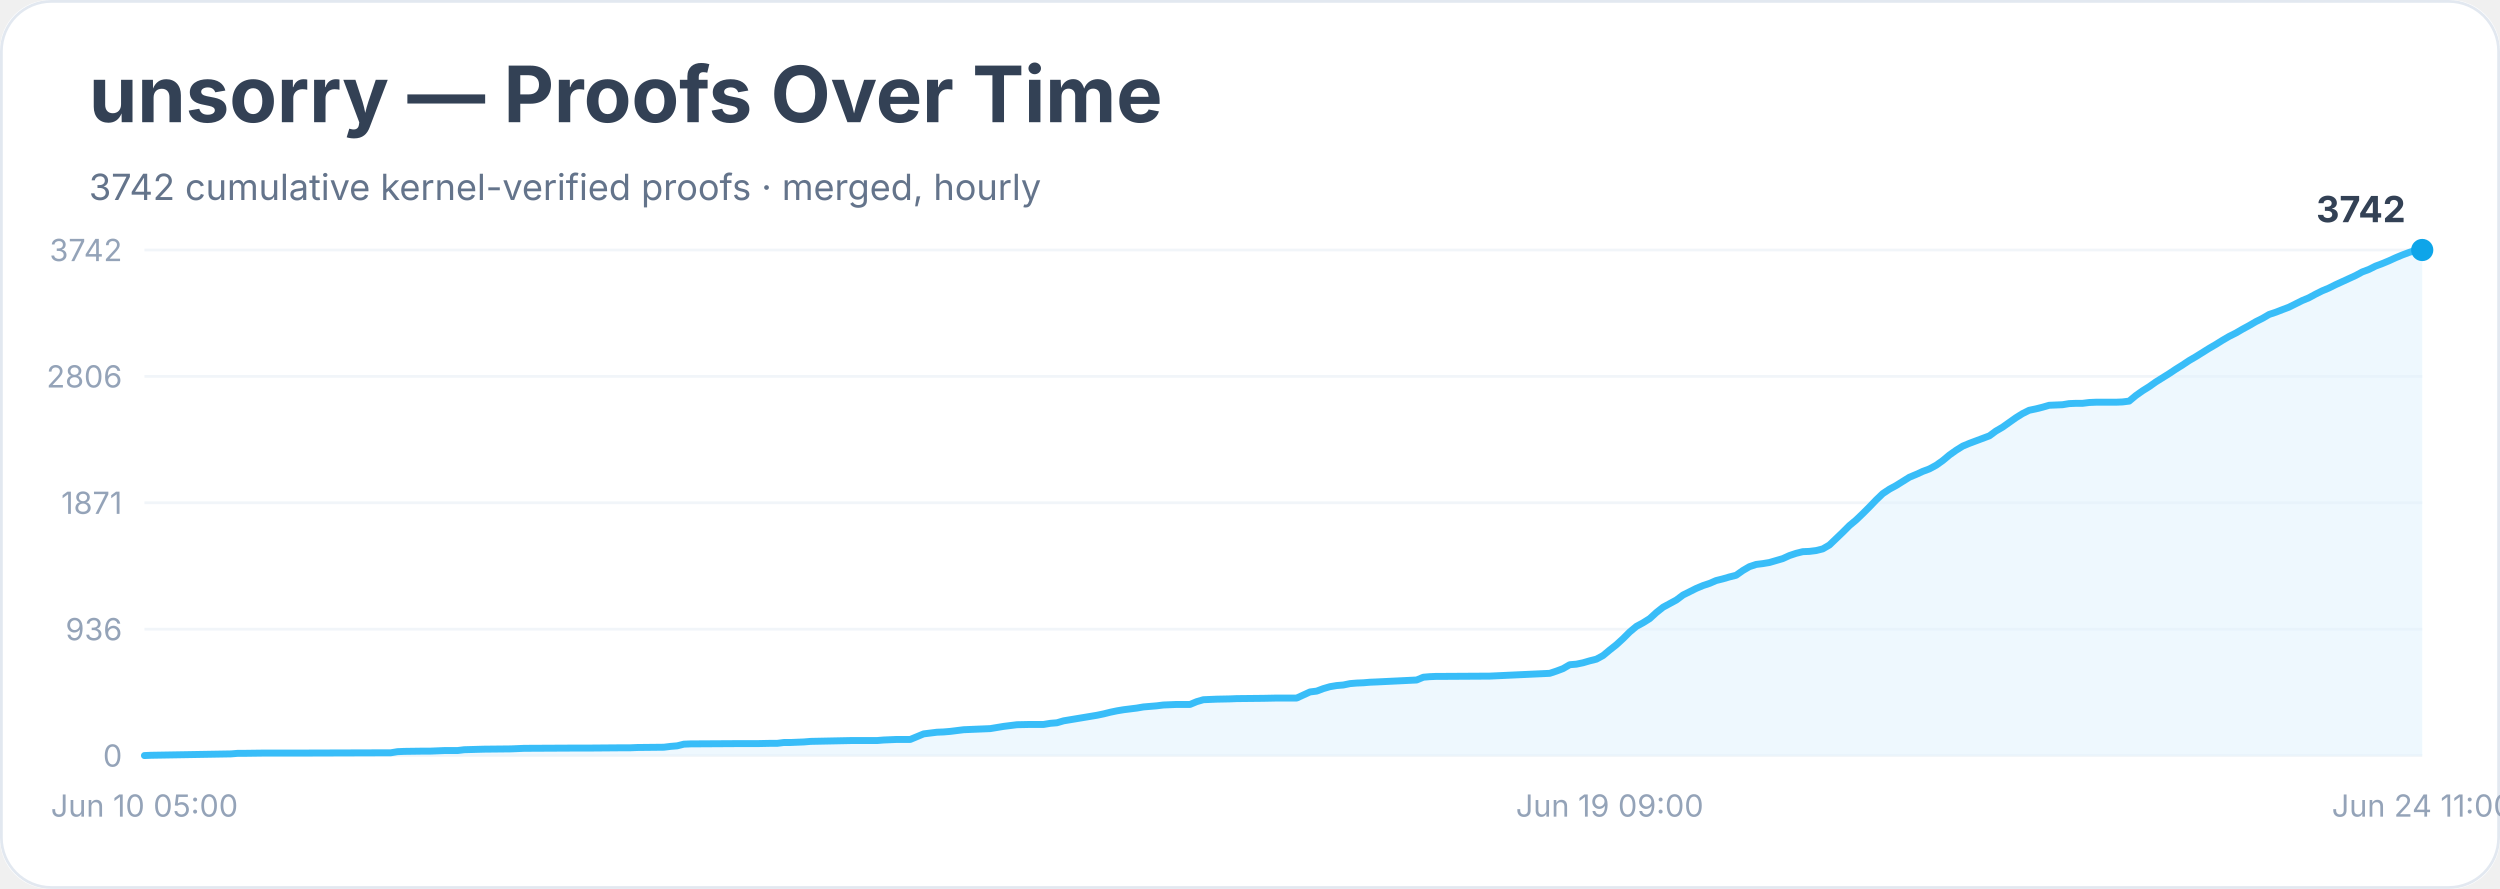
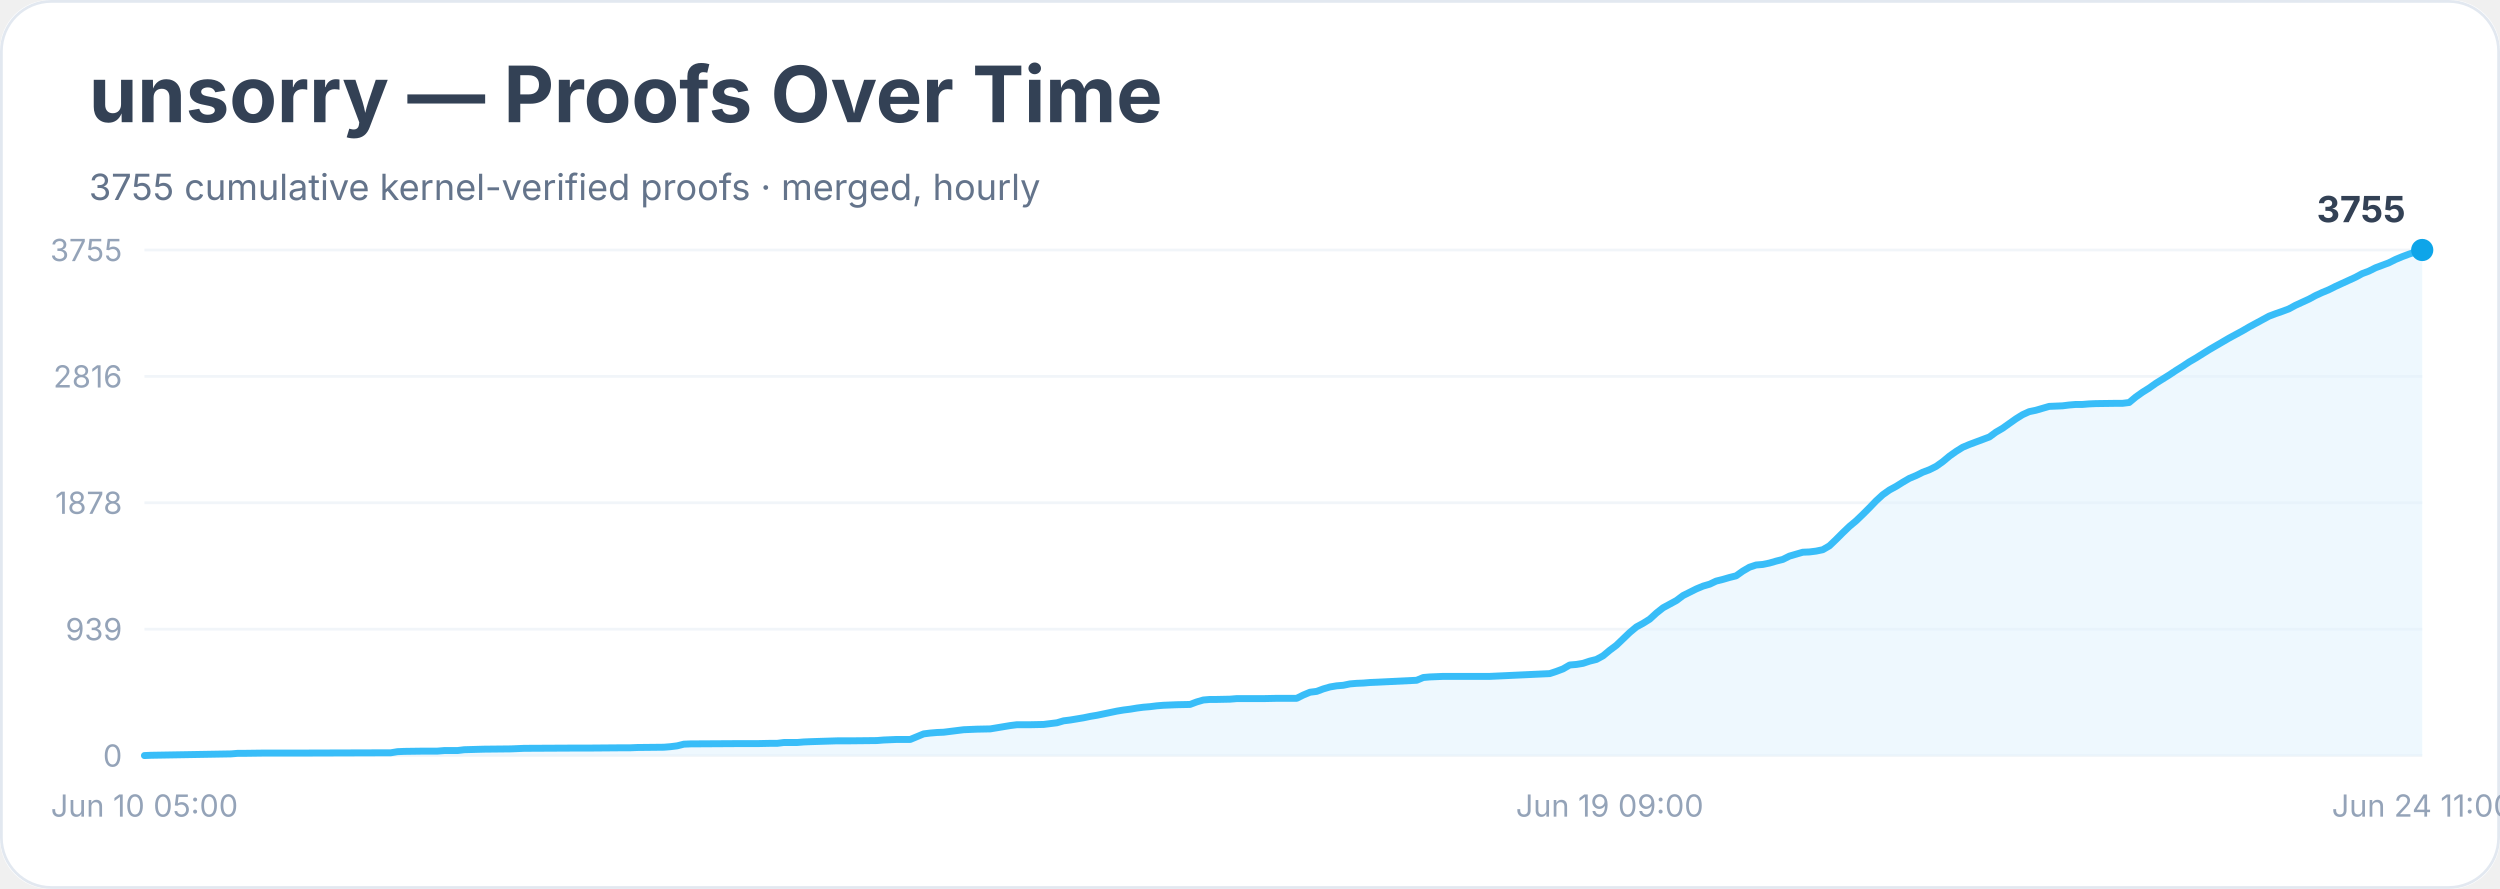
<svg xmlns="http://www.w3.org/2000/svg" width="900" height="320" viewBox="0 0 900 320" role="img" aria-labelledby="title desc">
  <rect width="900" height="100%" rx="18" fill="#ffffff" />
  <rect x="0.5" y="0.5" width="899" height="319" rx="18" fill="none" stroke="#e2e8f0" />
  <text x="32" y="44" font-family="Inter, system-ui, sans-serif" font-size="28" font-weight="700" fill="#334155">unsorry — Proofs Over Time</text>
-   <text x="32" y="72" font-family="Inter, system-ui, sans-serif" font-size="13" fill="#64748b">3742 cumulative kernel-verified proofs · merged, hourly</text>
+   <text x="32" y="72" font-family="Inter, system-ui, sans-serif" font-size="13" fill="#64748b">3755 cumulative kernel-verified proofs · merged, hourly</text>
  <line x1="52" y1="272.0" x2="872" y2="272.0" stroke="#f1f5f9" />
  <text x="44" y="276.0" text-anchor="end" font-family="Inter, system-ui, sans-serif" font-size="11" fill="#94a3b8">0</text>
  <line x1="52" y1="226.5" x2="872" y2="226.5" stroke="#f1f5f9" />
-   <text x="44" y="230.5" text-anchor="end" font-family="Inter, system-ui, sans-serif" font-size="11" fill="#94a3b8">936</text>
+   <text x="44" y="230.5" text-anchor="end" font-family="Inter, system-ui, sans-serif" font-size="11" fill="#94a3b8">939</text>
  <line x1="52" y1="181.0" x2="872" y2="181.0" stroke="#f1f5f9" />
-   <text x="44" y="185.0" text-anchor="end" font-family="Inter, system-ui, sans-serif" font-size="11" fill="#94a3b8">1871</text>
+   <text x="44" y="185.0" text-anchor="end" font-family="Inter, system-ui, sans-serif" font-size="11" fill="#94a3b8">1878</text>
  <line x1="52" y1="135.5" x2="872" y2="135.5" stroke="#f1f5f9" />
-   <text x="44" y="139.5" text-anchor="end" font-family="Inter, system-ui, sans-serif" font-size="11" fill="#94a3b8">2806</text>
+   <text x="44" y="139.5" text-anchor="end" font-family="Inter, system-ui, sans-serif" font-size="11" fill="#94a3b8">2816</text>
  <line x1="52" y1="90.0" x2="872" y2="90.0" stroke="#f1f5f9" />
-   <text x="44" y="94.0" text-anchor="end" font-family="Inter, system-ui, sans-serif" font-size="11" fill="#94a3b8">3742</text>
-   <polygon points="52.0,272.0 52.0,272.0 54.4,271.9 83.2,271.4 85.6,271.2 88.0,271.2 95.2,271.1 109.5,271.1 140.7,271.0 143.1,270.6 145.5,270.5 152.7,270.4 155.1,270.4 157.5,270.3 159.9,270.2 164.7,270.2 167.1,269.9 174.3,269.7 183.9,269.6 186.3,269.5 188.7,269.4 207.8,269.3 212.6,269.3 224.6,269.2 227.0,269.2 229.4,269.1 239.0,269.0 241.4,268.7 243.8,268.5 246.2,267.9 248.6,267.8 265.4,267.7 272.6,267.7 277.4,267.6 279.8,267.6 282.2,267.3 284.6,267.3 287.0,267.2 289.4,267.1 291.8,266.9 301.4,266.7 306.2,266.6 315.7,266.6 318.1,266.4 320.5,266.3 322.9,266.2 327.7,266.2 330.1,265.2 332.5,264.2 334.9,263.9 337.3,263.6 339.7,263.5 342.1,263.3 344.5,263.0 346.9,262.7 349.3,262.6 351.7,262.5 356.5,262.3 358.9,261.9 361.3,261.5 363.7,261.2 366.1,260.9 370.9,260.8 375.7,260.8 378.1,260.4 380.5,260.2 382.9,259.5 385.3,259.1 387.7,258.7 390.1,258.3 392.5,257.9 394.9,257.5 397.3,257.0 399.7,256.4 402.1,255.9 404.5,255.5 406.9,255.2 409.3,254.9 411.6,254.5 414.0,254.3 416.4,254.1 418.8,253.8 421.2,253.7 423.6,253.6 428.4,253.6 430.8,252.6 433.2,251.9 435.6,251.8 438.0,251.7 442.8,251.6 445.2,251.5 454.8,251.4 459.6,251.3 466.8,251.3 469.2,250.2 471.6,249.1 474.0,248.8 476.4,247.9 478.8,247.2 481.2,246.8 483.6,246.6 486.0,246.1 488.4,245.9 490.8,245.8 493.2,245.6 495.6,245.5 510.0,244.8 512.4,243.8 514.7,243.6 517.1,243.5 519.5,243.5 536.3,243.4 557.9,242.4 560.3,241.6 562.7,240.7 565.1,239.3 567.5,239.1 569.9,238.6 572.3,237.9 574.7,237.3 577.1,236.0 579.5,234.0 581.9,232.1 584.3,229.9 586.7,227.5 589.1,225.5 591.5,224.2 593.9,222.7 596.3,220.5 598.7,218.6 601.1,217.3 603.5,216.0 605.9,214.2 608.3,213.0 610.7,211.8 613.1,210.8 615.5,210.0 617.8,209.0 620.2,208.4 622.6,207.7 625.0,207.1 627.4,205.4 629.8,204.0 632.2,203.2 634.6,202.9 637.0,202.5 639.4,201.8 641.8,201.1 644.2,200.0 646.6,199.2 649.0,198.6 651.4,198.5 653.8,198.2 656.2,197.6 658.6,196.2 661.0,193.9 663.4,191.6 665.8,189.2 668.2,187.2 670.6,184.9 673.0,182.5 675.4,180.0 677.8,177.7 680.2,176.1 682.6,174.8 685.0,173.3 687.4,171.8 689.8,170.8 692.2,169.7 694.6,168.8 697.0,167.5 699.4,165.8 701.8,163.8 704.2,162.1 706.6,160.6 709.0,159.6 711.4,158.7 713.8,157.8 716.2,156.9 718.5,155.2 720.9,153.8 723.3,152.1 725.7,150.4 728.1,148.9 730.5,147.7 732.9,147.2 735.3,146.6 737.7,145.9 740.1,145.8 742.5,145.7 744.9,145.3 747.3,145.2 749.7,145.2 752.1,144.9 754.5,144.8 761.7,144.8 764.1,144.7 766.5,144.4 768.9,142.4 771.3,140.7 773.7,139.2 776.1,137.5 778.5,136.0 780.9,134.5 783.3,132.9 785.7,131.4 788.1,129.8 790.5,128.4 792.9,126.9 795.3,125.4 797.7,124.0 800.1,122.5 802.5,121.1 804.9,119.9 807.3,118.5 809.7,117.2 812.1,115.8 814.5,114.6 816.9,113.2 819.3,112.4 821.6,111.5 824.0,110.6 826.4,109.4 828.8,108.2 831.2,107.2 833.6,105.9 836.0,104.7 838.4,103.7 840.8,102.5 843.2,101.4 845.6,100.3 848.0,99.2 850.4,97.9 852.8,97.0 855.2,95.8 857.6,94.9 860.0,93.9 862.4,92.8 864.8,91.8 867.2,90.9 869.6,90.1 872.0,90.0 872.0,272.0" fill="#e0f2fe" opacity="0.55" />
-   <polyline points="52.0,272.0 54.4,271.9 83.2,271.4 85.6,271.2 88.0,271.2 95.2,271.1 109.5,271.1 140.7,271.0 143.1,270.6 145.5,270.5 152.7,270.4 155.1,270.4 157.5,270.3 159.9,270.2 164.7,270.2 167.1,269.9 174.3,269.7 183.9,269.6 186.3,269.5 188.7,269.4 207.8,269.3 212.6,269.3 224.6,269.2 227.0,269.2 229.4,269.1 239.0,269.0 241.4,268.7 243.8,268.5 246.2,267.9 248.6,267.8 265.4,267.7 272.6,267.7 277.4,267.6 279.8,267.6 282.2,267.3 284.6,267.3 287.0,267.2 289.4,267.1 291.8,266.9 301.4,266.7 306.2,266.6 315.7,266.6 318.1,266.4 320.5,266.3 322.9,266.2 327.7,266.2 330.1,265.2 332.5,264.2 334.9,263.9 337.3,263.6 339.7,263.5 342.1,263.3 344.5,263.0 346.9,262.7 349.3,262.6 351.7,262.5 356.5,262.3 358.9,261.9 361.3,261.5 363.7,261.2 366.1,260.9 370.9,260.8 375.7,260.8 378.1,260.4 380.5,260.2 382.9,259.5 385.3,259.1 387.7,258.7 390.1,258.3 392.5,257.9 394.9,257.5 397.3,257.0 399.7,256.4 402.1,255.9 404.5,255.5 406.9,255.2 409.3,254.9 411.6,254.5 414.0,254.3 416.4,254.1 418.8,253.8 421.2,253.7 423.6,253.6 428.4,253.6 430.8,252.6 433.2,251.9 435.6,251.8 438.0,251.7 442.8,251.6 445.2,251.5 454.8,251.4 459.6,251.3 466.8,251.3 469.2,250.2 471.6,249.1 474.0,248.8 476.4,247.9 478.8,247.2 481.2,246.8 483.6,246.6 486.0,246.1 488.4,245.9 490.8,245.8 493.2,245.6 495.6,245.5 510.0,244.8 512.4,243.8 514.7,243.6 517.1,243.5 519.5,243.5 536.3,243.4 557.9,242.4 560.3,241.6 562.7,240.7 565.1,239.3 567.5,239.1 569.9,238.6 572.3,237.9 574.7,237.3 577.1,236.0 579.5,234.0 581.9,232.1 584.3,229.9 586.7,227.5 589.1,225.5 591.5,224.2 593.9,222.7 596.3,220.5 598.7,218.6 601.1,217.3 603.5,216.0 605.9,214.2 608.3,213.0 610.7,211.8 613.1,210.8 615.5,210.0 617.8,209.0 620.2,208.4 622.6,207.7 625.0,207.1 627.4,205.4 629.8,204.0 632.2,203.2 634.6,202.9 637.0,202.5 639.4,201.8 641.8,201.1 644.2,200.0 646.6,199.2 649.0,198.6 651.4,198.5 653.8,198.2 656.2,197.6 658.6,196.2 661.0,193.9 663.4,191.6 665.8,189.2 668.2,187.2 670.6,184.9 673.0,182.5 675.4,180.0 677.8,177.7 680.2,176.1 682.6,174.8 685.0,173.3 687.4,171.8 689.8,170.8 692.2,169.7 694.6,168.8 697.0,167.5 699.4,165.8 701.8,163.8 704.2,162.1 706.6,160.6 709.0,159.6 711.4,158.7 713.8,157.8 716.2,156.9 718.5,155.2 720.9,153.8 723.3,152.1 725.7,150.4 728.1,148.9 730.5,147.7 732.9,147.2 735.3,146.6 737.7,145.9 740.1,145.8 742.5,145.7 744.9,145.3 747.3,145.2 749.7,145.2 752.1,144.9 754.5,144.8 761.7,144.8 764.1,144.7 766.5,144.4 768.9,142.4 771.3,140.7 773.7,139.2 776.1,137.5 778.5,136.0 780.9,134.5 783.3,132.9 785.7,131.4 788.1,129.8 790.5,128.4 792.9,126.9 795.3,125.4 797.7,124.0 800.1,122.5 802.5,121.1 804.9,119.9 807.3,118.5 809.7,117.2 812.1,115.8 814.5,114.6 816.9,113.2 819.3,112.4 821.6,111.5 824.0,110.6 826.4,109.4 828.8,108.2 831.2,107.2 833.6,105.9 836.0,104.7 838.4,103.7 840.8,102.5 843.2,101.4 845.6,100.3 848.0,99.2 850.4,97.9 852.8,97.0 855.2,95.8 857.6,94.9 860.0,93.9 862.4,92.8 864.8,91.8 867.2,90.9 869.6,90.1 872.0,90.0" fill="none" stroke="#38bdf8" stroke-width="2.5" stroke-linejoin="round" stroke-linecap="round" />
+   <text x="44" y="94.0" text-anchor="end" font-family="Inter, system-ui, sans-serif" font-size="11" fill="#94a3b8">3755</text>
+   <polygon points="52.0,272.0 52.0,272.0 54.4,271.9 83.2,271.4 85.6,271.2 88.0,271.2 95.2,271.1 109.5,271.1 140.7,271.0 143.1,270.6 145.5,270.5 152.7,270.4 155.1,270.4 157.5,270.4 159.9,270.2 164.7,270.2 167.1,269.9 174.3,269.7 183.9,269.6 186.3,269.5 188.7,269.4 207.8,269.3 212.6,269.3 224.6,269.2 227.0,269.2 229.4,269.1 239.0,269.0 241.4,268.8 243.8,268.5 246.2,267.9 248.6,267.8 265.4,267.7 272.6,267.7 277.4,267.6 279.8,267.6 282.2,267.3 284.6,267.3 287.0,267.3 289.4,267.1 291.8,267.0 301.4,266.7 306.2,266.7 315.7,266.6 318.1,266.4 320.5,266.3 322.9,266.2 327.7,266.2 330.1,265.2 332.5,264.2 334.9,263.9 337.3,263.7 339.7,263.6 342.1,263.3 344.5,263.0 346.9,262.7 349.3,262.6 351.7,262.5 356.5,262.4 358.9,262.0 361.3,261.6 363.7,261.2 366.1,260.9 370.9,260.9 375.7,260.8 378.1,260.5 380.5,260.2 382.9,259.5 385.3,259.2 387.7,258.8 390.1,258.4 392.5,257.9 394.9,257.5 397.3,257.0 399.7,256.5 402.1,256.0 404.5,255.6 406.9,255.3 409.3,254.9 411.6,254.6 414.0,254.4 416.4,254.1 418.8,253.9 421.2,253.8 423.6,253.7 428.4,253.6 430.8,252.7 433.2,252.0 435.6,251.8 438.0,251.8 442.8,251.7 445.2,251.5 454.8,251.5 459.6,251.4 466.8,251.4 469.2,250.2 471.6,249.2 474.0,248.9 476.4,248.0 478.8,247.3 481.2,246.9 483.6,246.7 486.0,246.2 488.4,246.0 490.8,245.9 493.2,245.7 495.6,245.6 510.0,244.9 512.4,243.9 514.7,243.7 517.1,243.6 519.5,243.5 536.3,243.5 557.9,242.5 560.3,241.7 562.7,240.8 565.1,239.4 567.5,239.2 569.9,238.8 572.3,238.0 574.7,237.4 577.1,236.1 579.5,234.1 581.9,232.3 584.3,230.0 586.7,227.7 589.1,225.7 591.5,224.4 593.9,222.9 596.3,220.7 598.7,218.8 601.1,217.5 603.5,216.2 605.9,214.4 608.3,213.2 610.7,212.0 613.1,211.0 615.5,210.3 617.8,209.2 620.2,208.6 622.6,207.9 625.0,207.3 627.4,205.6 629.8,204.2 632.2,203.4 634.6,203.2 637.0,202.7 639.4,202.0 641.8,201.4 644.2,200.2 646.6,199.5 649.0,198.8 651.4,198.7 653.8,198.4 656.2,197.9 658.6,196.5 661.0,194.2 663.4,191.8 665.8,189.5 668.2,187.5 670.6,185.2 673.0,182.8 675.4,180.3 677.8,178.1 680.2,176.4 682.6,175.1 685.0,173.6 687.4,172.2 689.8,171.2 692.2,170.0 694.6,169.1 697.0,167.9 699.4,166.2 701.8,164.2 704.2,162.5 706.6,161.0 709.0,160.0 711.4,159.1 713.8,158.2 716.2,157.3 718.5,155.6 720.9,154.2 723.3,152.5 725.7,150.8 728.1,149.3 730.5,148.2 732.9,147.7 735.3,147.0 737.7,146.3 740.1,146.2 742.5,146.1 744.9,145.8 747.3,145.6 749.7,145.6 752.1,145.4 754.5,145.3 761.7,145.2 764.1,145.2 766.5,144.9 768.9,142.9 771.3,141.2 773.7,139.7 776.1,138.0 778.5,136.5 780.9,135.0 783.3,133.4 785.7,131.9 788.1,130.3 790.5,128.9 792.9,127.4 795.3,125.9 797.7,124.5 800.1,123.1 802.5,121.7 804.9,120.4 807.3,119.1 809.7,117.7 812.1,116.4 814.5,115.1 816.9,113.8 819.3,112.9 821.6,112.1 824.0,111.2 826.4,109.9 828.8,108.8 831.2,107.7 833.6,106.4 836.0,105.3 838.4,104.3 840.8,103.1 843.2,102.0 845.6,100.9 848.0,99.8 850.4,98.5 852.8,97.6 855.2,96.4 857.6,95.5 860.0,94.6 862.4,93.4 864.8,92.4 867.2,91.5 869.6,90.7 872.0,90.0 872.0,272.0" fill="#e0f2fe" opacity="0.55" />
+   <polyline points="52.0,272.0 54.4,271.9 83.2,271.4 85.6,271.2 88.0,271.2 95.2,271.1 109.5,271.1 140.7,271.0 143.1,270.6 145.5,270.5 152.7,270.4 155.1,270.4 157.5,270.4 159.9,270.2 164.7,270.2 167.1,269.9 174.3,269.7 183.9,269.6 186.3,269.5 188.7,269.4 207.8,269.3 212.6,269.3 224.6,269.2 227.0,269.2 229.4,269.1 239.0,269.0 241.4,268.8 243.8,268.5 246.2,267.9 248.6,267.8 265.4,267.7 272.6,267.7 277.4,267.6 279.8,267.6 282.2,267.3 284.6,267.3 287.0,267.3 289.4,267.1 291.8,267.0 301.4,266.7 306.2,266.7 315.7,266.6 318.1,266.4 320.5,266.3 322.9,266.2 327.7,266.2 330.1,265.2 332.5,264.2 334.9,263.9 337.3,263.7 339.7,263.6 342.1,263.3 344.5,263.0 346.9,262.7 349.3,262.6 351.7,262.5 356.5,262.4 358.9,262.0 361.3,261.6 363.7,261.2 366.1,260.9 370.9,260.9 375.7,260.8 378.1,260.5 380.5,260.2 382.9,259.5 385.3,259.2 387.7,258.8 390.1,258.4 392.5,257.9 394.9,257.5 397.3,257.0 399.7,256.5 402.1,256.0 404.5,255.6 406.9,255.3 409.3,254.9 411.6,254.6 414.0,254.4 416.4,254.1 418.8,253.9 421.2,253.8 423.6,253.7 428.4,253.6 430.8,252.7 433.2,252.0 435.6,251.8 438.0,251.8 442.8,251.7 445.2,251.5 454.8,251.5 459.6,251.4 466.8,251.4 469.2,250.2 471.6,249.2 474.0,248.9 476.4,248.0 478.8,247.3 481.2,246.9 483.6,246.7 486.0,246.2 488.4,246.0 490.8,245.9 493.2,245.7 495.6,245.6 510.0,244.9 512.4,243.9 514.7,243.7 517.1,243.6 519.5,243.5 536.3,243.5 557.9,242.5 560.3,241.7 562.7,240.8 565.1,239.4 567.5,239.2 569.9,238.8 572.3,238.0 574.7,237.4 577.1,236.1 579.5,234.1 581.9,232.3 584.3,230.0 586.7,227.7 589.1,225.7 591.5,224.4 593.9,222.9 596.3,220.7 598.7,218.8 601.1,217.5 603.5,216.2 605.9,214.4 608.3,213.2 610.7,212.0 613.1,211.0 615.5,210.3 617.8,209.2 620.2,208.6 622.6,207.9 625.0,207.3 627.4,205.6 629.8,204.2 632.2,203.4 634.6,203.2 637.0,202.7 639.4,202.0 641.8,201.4 644.2,200.2 646.6,199.5 649.0,198.8 651.4,198.7 653.8,198.4 656.2,197.9 658.6,196.5 661.0,194.2 663.4,191.8 665.8,189.5 668.2,187.5 670.6,185.2 673.0,182.8 675.4,180.3 677.8,178.1 680.2,176.4 682.6,175.1 685.0,173.6 687.4,172.2 689.8,171.2 692.2,170.0 694.6,169.1 697.0,167.9 699.4,166.2 701.8,164.2 704.2,162.5 706.6,161.0 709.0,160.0 711.4,159.1 713.8,158.2 716.2,157.3 718.5,155.6 720.9,154.2 723.3,152.5 725.7,150.8 728.1,149.3 730.5,148.2 732.9,147.7 735.3,147.0 737.7,146.3 740.1,146.2 742.5,146.1 744.9,145.8 747.3,145.6 749.7,145.6 752.1,145.4 754.5,145.3 761.7,145.2 764.1,145.2 766.5,144.9 768.9,142.9 771.3,141.2 773.7,139.7 776.1,138.0 778.5,136.5 780.9,135.0 783.3,133.4 785.7,131.9 788.1,130.3 790.5,128.9 792.9,127.4 795.3,125.9 797.7,124.5 800.1,123.1 802.5,121.7 804.9,120.4 807.3,119.1 809.7,117.7 812.1,116.4 814.5,115.1 816.9,113.8 819.3,112.9 821.6,112.1 824.0,111.2 826.4,109.9 828.8,108.8 831.2,107.7 833.6,106.4 836.0,105.3 838.4,104.3 840.8,103.1 843.2,102.0 845.6,100.9 848.0,99.8 850.4,98.5 852.8,97.6 855.2,96.4 857.6,95.5 860.0,94.6 862.4,93.4 864.8,92.4 867.2,91.5 869.6,90.7 872.0,90.0" fill="none" stroke="#38bdf8" stroke-width="2.5" stroke-linejoin="round" stroke-linecap="round" />
  <circle cx="872.0" cy="90.0" r="4" fill="#0ea5e9" />
-   <text x="866.0" y="80.0" text-anchor="end" font-family="Inter, system-ui, sans-serif" font-size="13" font-weight="700" fill="#334155">3742</text>
+   <text x="866.0" y="80.0" text-anchor="end" font-family="Inter, system-ui, sans-serif" font-size="13" font-weight="700" fill="#334155">3755</text>
  <text x="52.0" y="294" text-anchor="middle" font-family="Inter, system-ui, sans-serif" font-size="11" fill="#94a3b8">Jun 10 05:00</text>
  <text x="579.5" y="294" text-anchor="middle" font-family="Inter, system-ui, sans-serif" font-size="11" fill="#94a3b8">Jun 19 09:00</text>
  <text x="872.0" y="294" text-anchor="middle" font-family="Inter, system-ui, sans-serif" font-size="11" fill="#94a3b8">Jun 24 11:00</text>
</svg>
